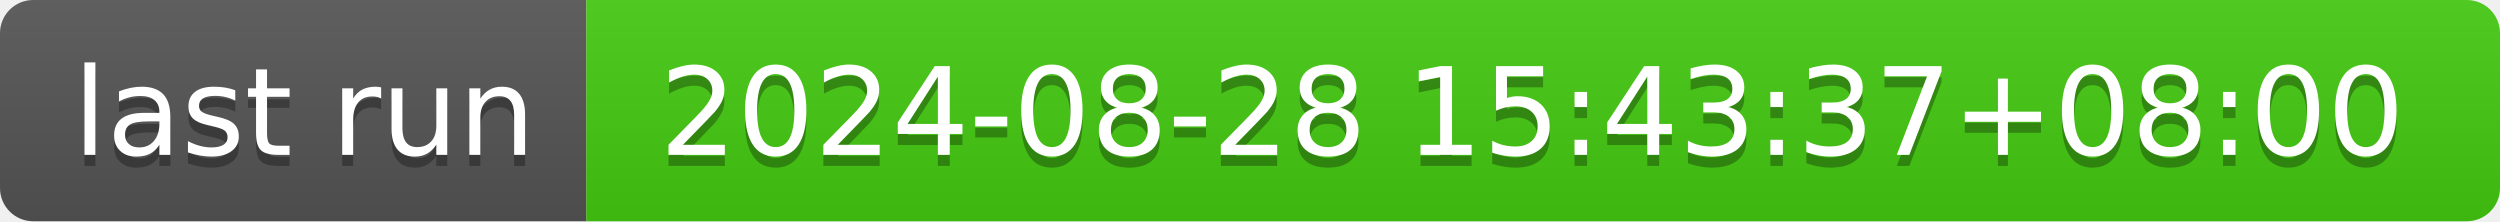
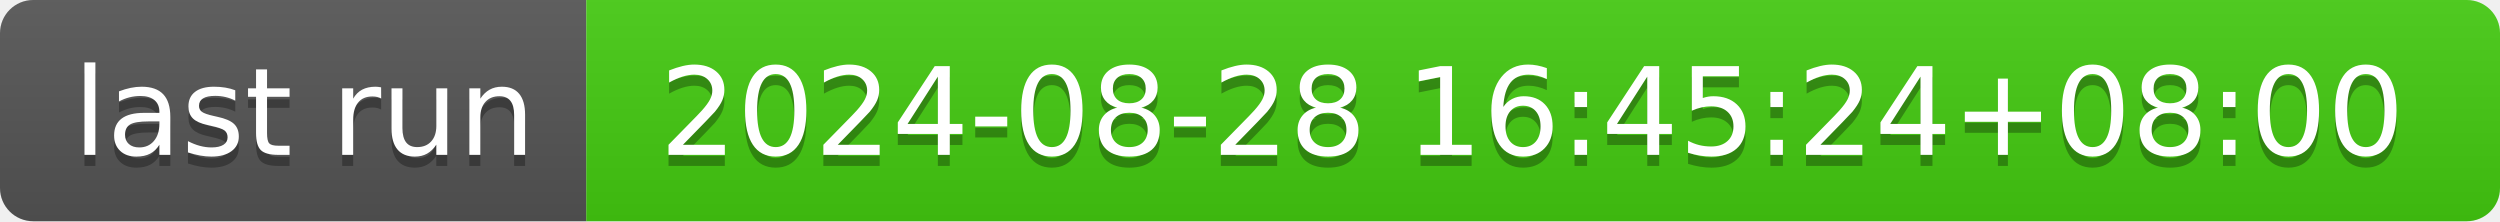
- <svg xmlns="http://www.w3.org/2000/svg" width="226" height="20" role="img" aria-label="last run: 2024-08-28 15:43:37+08:00">
+ <svg xmlns="http://www.w3.org/2000/svg" width="226" height="20" role="img" aria-label="last run: 2024-08-28 16:45:24+08:00">
  <linearGradient id="s" x2="0" y2="100%">
    <stop offset="0" stop-color="#bbb" stop-opacity=".1" />
    <stop offset="1" stop-opacity=".1" />
  </linearGradient>
  <clipPath id="r">
    <rect width="226" height="20" rx="3" fill="#fff" />
  </clipPath>
  <g clip-path="url(#r)">
    <rect width="53" height="20" fill="#555" />
    <rect x="53" width="173" height="20" fill="#4c1" />
    <rect width="226" height="20" fill="url(#s)" />
  </g>
  <g fill="#fff" text-anchor="middle" font-family="Verdana,Geneva,DejaVu Sans,sans-serif" text-rendering="geometricPrecision" font-size="110">
    <text aria-hidden="true" x="275" y="150" fill="#010101" fill-opacity=".3" transform="scale(.1)" textLength="430">last run</text>
    <text x="275" y="140" transform="scale(.1)" fill="#fff" textLength="430">last run</text>
-     <text aria-hidden="true" x="1385" y="150" fill="#010101" fill-opacity=".3" transform="scale(.1)" textLength="1630">2024-08-28 15:43:37+08:00</text>
-     <text x="1385" y="140" transform="scale(.1)" fill="#fff" textLength="1630">2024-08-28 15:43:37+08:00</text>
+     <text aria-hidden="true" x="1385" y="150" fill="#010101" fill-opacity=".3" transform="scale(.1)" textLength="1630">2024-08-28 16:45:24+08:00</text>
+     <text x="1385" y="140" transform="scale(.1)" fill="#fff" textLength="1630">2024-08-28 16:45:24+08:00</text>
  </g>
</svg>
